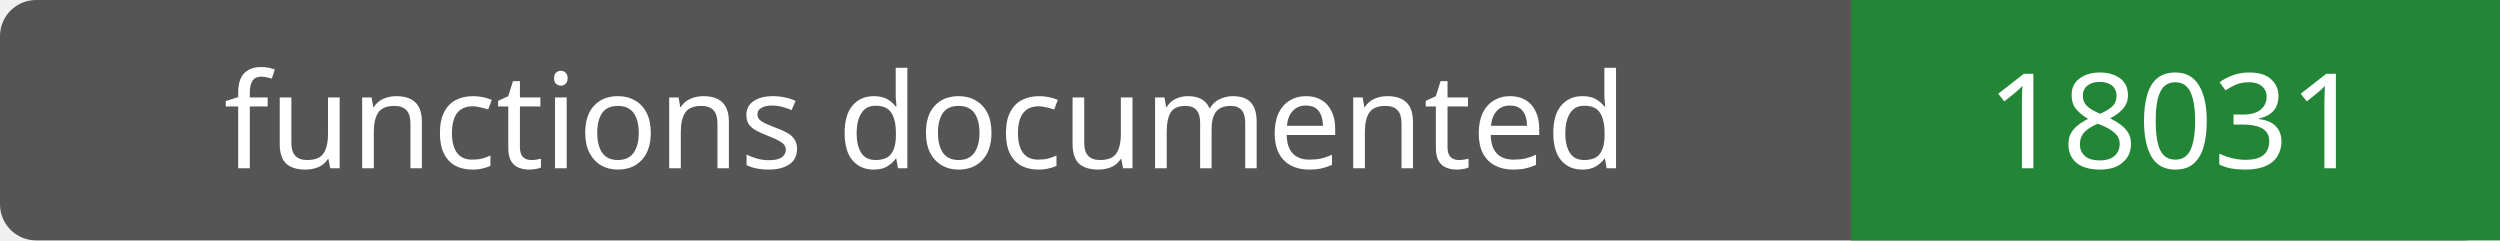
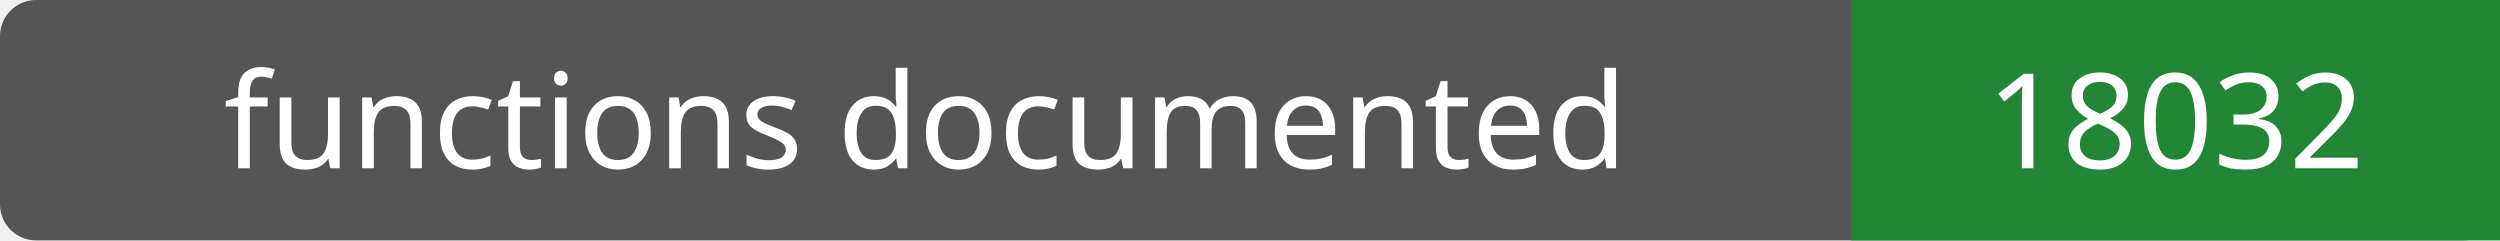
- <svg xmlns="http://www.w3.org/2000/svg" width="208" height="20" role="img" aria-label="functions documented: 18031">
+ <svg xmlns="http://www.w3.org/2000/svg" width="208" height="20" role="img" aria-label="functions documented: 18032">
  <rect width="208" height="20" rx="3" fill="#555" />
  <path fill="#238636" d="M154 0h54v20H154z" />
  <g fill="#fff" text-anchor="middle" font-family="Verdana,sans-serif" font-size="11">
    <text x="77.0" y="14">functions documented</text>
-     <text x="181.0" y="14">18031</text>
+     <text x="181.0" y="14">18032</text>
  </g>
</svg>
